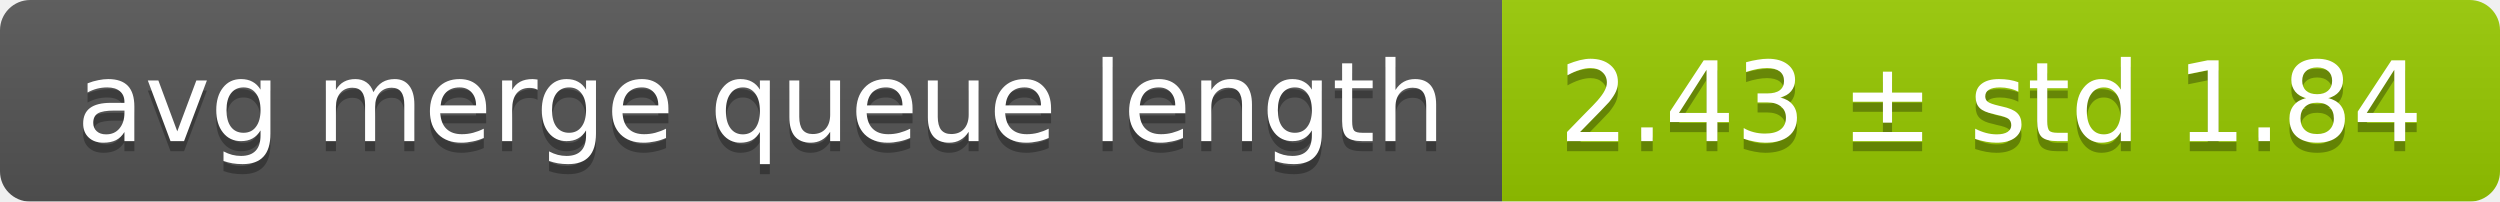
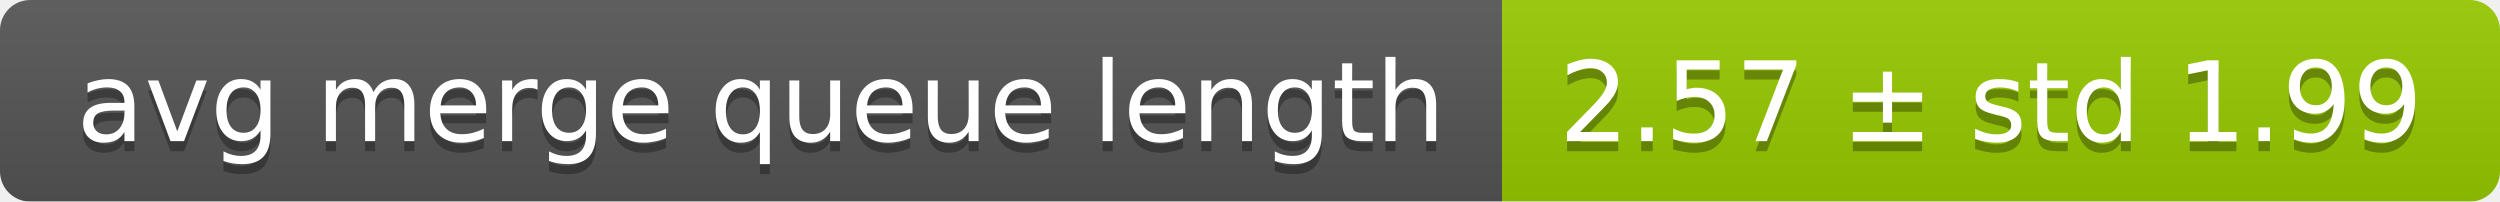
<svg xmlns="http://www.w3.org/2000/svg" width="248" height="20">
  <linearGradient id="smooth" x2="0" y2="100%">
    <stop offset="0" stop-color="#bbb" stop-opacity=".1" />
    <stop offset="1" stop-opacity=".1" />
  </linearGradient>
  <mask id="round">
    <rect width="248" height="20" rx="3" fill="#fff" />
  </mask>
  <g mask="url(#round)">
    <rect width="149" height="20" fill="#555" />
    <rect x="149" width="99" height="20" fill="#97ca00" />
    <rect width="248" height="20" fill="url(#smooth)" />
  </g>
  <g fill="#fff" text-anchor="middle" font-family="DejaVu Sans,Verdana,Geneva,sans-serif" font-size="11">
    <text x="75.5" y="15" fill="#010101" fill-opacity=".3">avg merge queue length</text>
    <text x="75.5" y="14">avg merge queue length</text>
-     <text x="197.5" y="15" fill="#010101" fill-opacity=".3">2.43 ± std 1.84</text>
-     <text x="197.5" y="14">2.43 ± std 1.84</text>
+     <text x="197.5" y="15" fill="#010101" fill-opacity=".3">2.57 ± std 1.99</text>
+     <text x="197.5" y="14">2.57 ± std 1.99</text>
  </g>
</svg>
